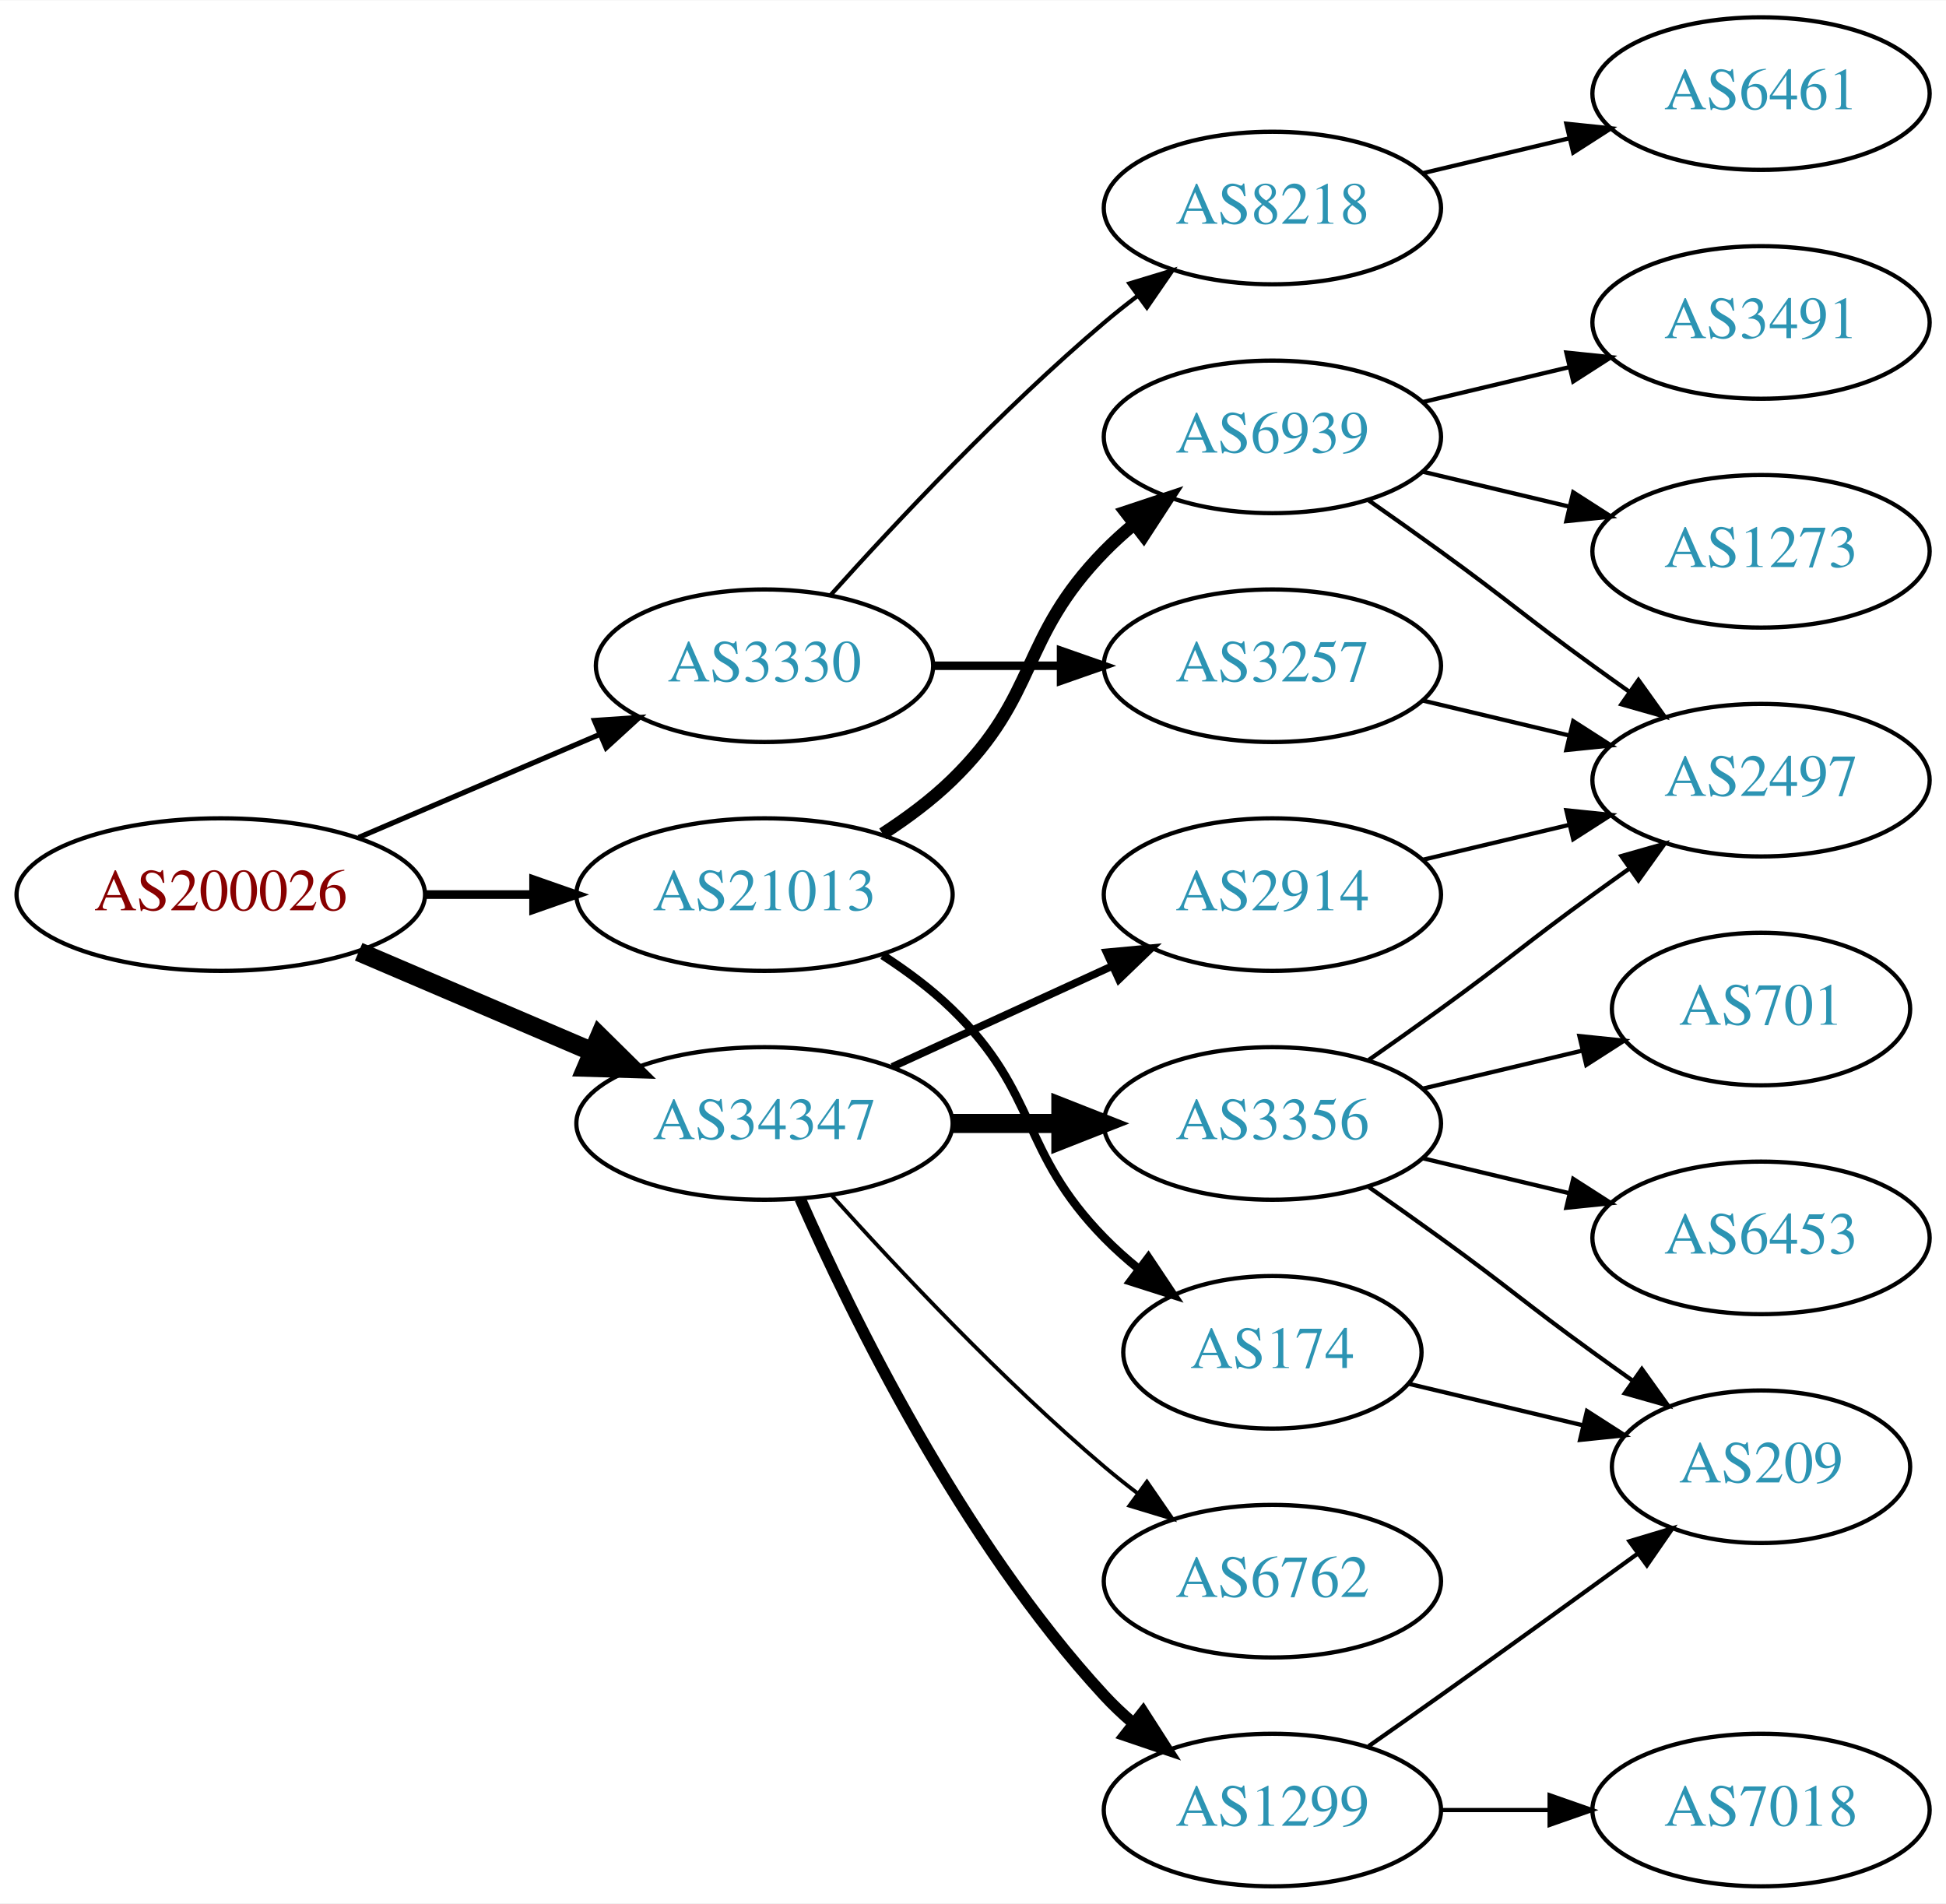
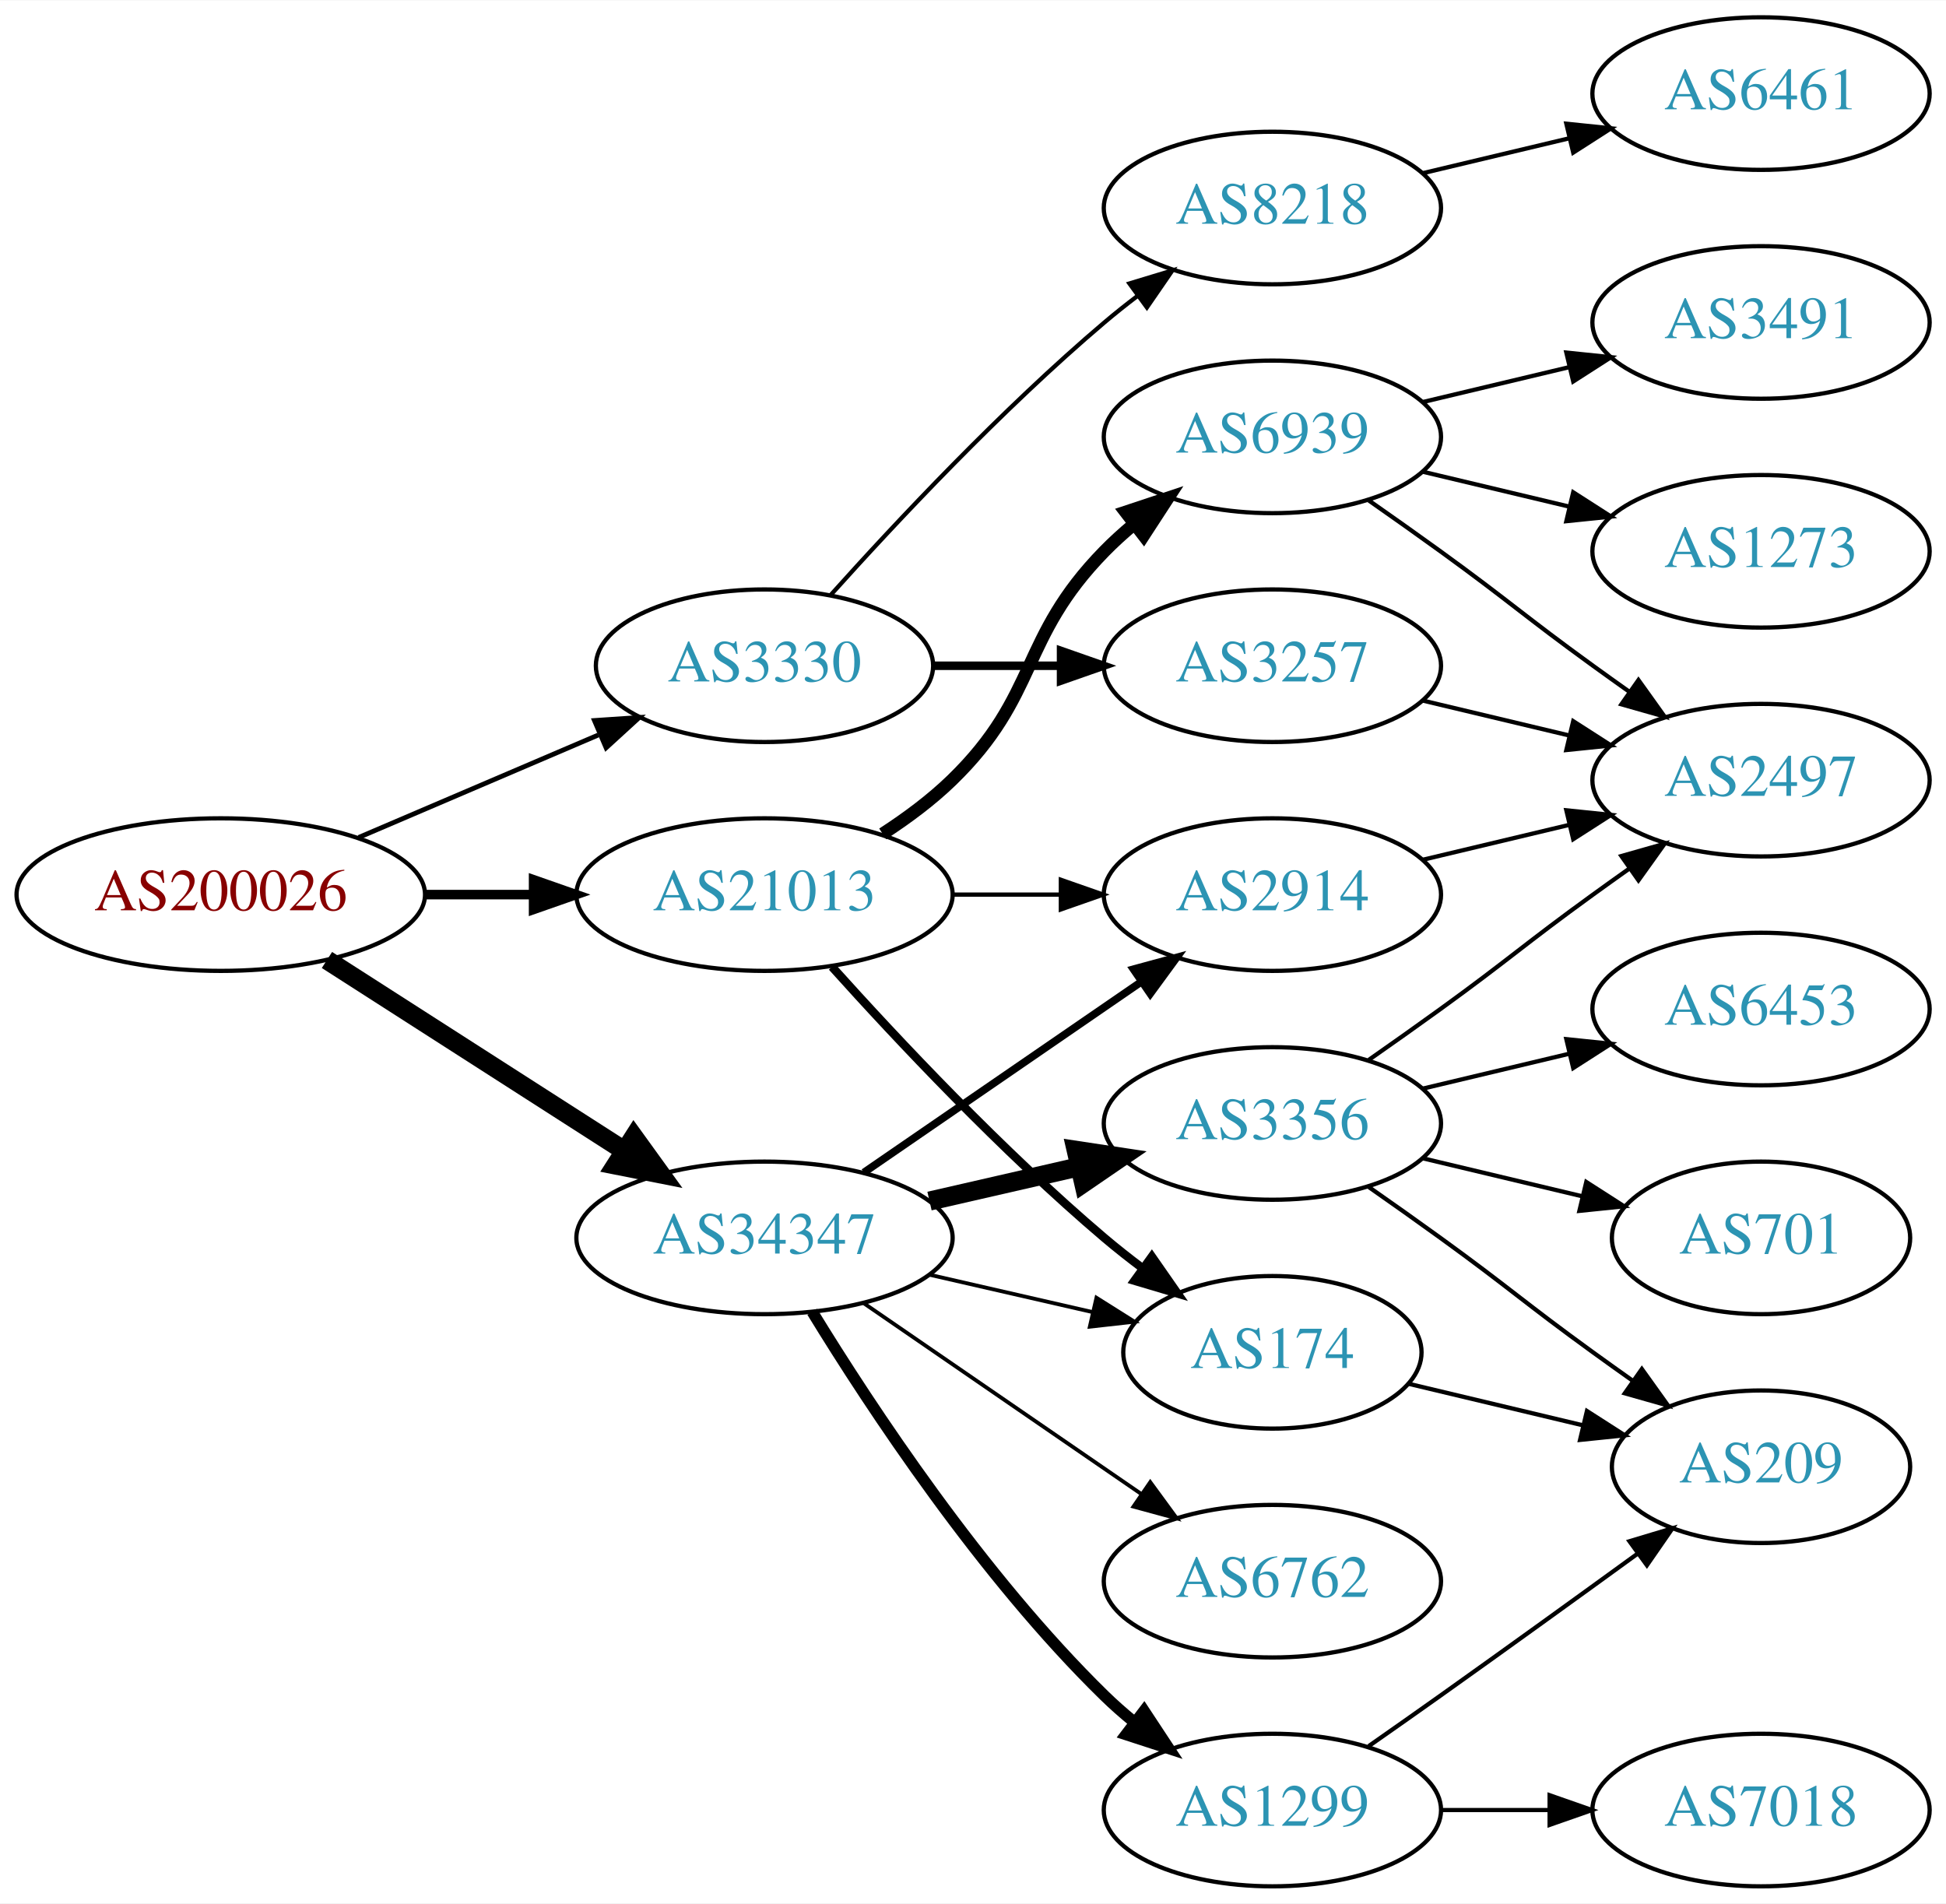
<svg xmlns="http://www.w3.org/2000/svg" xmlns:xlink="http://www.w3.org/1999/xlink" width="459pt" height="449pt" viewBox="0.00 0.00 459.17 449.00">
  <g id="graph0" class="graph" transform="scale(1 1) rotate(0) translate(4 445)">
    <polygon fill="white" stroke="none" points="-4,4 -4,-445 455.17,-445 455.17,4 -4,4" />
    <g id="node1" class="node">
      <g id="a_node1">
        <a xlink:href="/asn/200026" xlink:title="AS200026 ~ Ortswaerme St. Johann in Tirol GmbH [AT]">
          <ellipse fill="#ffffff" stroke="black" cx="48.096" cy="-234" rx="48.192" ry="18" />
          <text text-anchor="middle" x="48.096" y="-230.3" font-family="Times,serif" font-size="14.00" fill="#880000">AS200026</text>
        </a>
      </g>
    </g>
    <g id="node2" class="node">
      <g id="a_node2">
        <a xlink:href="/asn/3330" xlink:title="AS3330 ~ Vienna, Austria [AT]">
          <ellipse fill="#ffffff" stroke="black" cx="176.388" cy="-288" rx="39.794" ry="18" />
          <text text-anchor="middle" x="176.388" y="-284.3" font-family="Times,serif" font-size="14.00" fill="#2c94b3">AS3330</text>
        </a>
      </g>
    </g>
    <g id="edge1" class="edge">
-       <path fill="none" stroke="black" stroke-width="1.227" d="M80.639,-247.487C97.776,-254.815 119.097,-263.931 137.172,-271.66" />
-       <polygon fill="black" stroke="black" stroke-width="1.227" points="136.262,-275.077 146.832,-275.79 139.014,-268.641 136.262,-275.077" />
+       <path fill="none" stroke="black" stroke-width="1.125" d="M80.639,-247.487C97.776,-254.815 119.097,-263.931 137.172,-271.66" />
+       <polygon fill="black" stroke="black" stroke-width="1.125" points="136.262,-275.077 146.832,-275.79 139.014,-268.641 136.262,-275.077" />
    </g>
    <g id="node3" class="node">
      <g id="a_node3">
        <a xlink:href="/asn/21013" xlink:title="AS21013 ~ Wels, AT [AT]">
          <ellipse fill="#ffffff" stroke="black" cx="176.388" cy="-234" rx="44.393" ry="18" />
          <text text-anchor="middle" x="176.388" y="-230.3" font-family="Times,serif" font-size="14.00" fill="#2c94b3">AS21013</text>
        </a>
      </g>
    </g>
    <g id="edge2" class="edge">
-       <path fill="none" stroke="black" stroke-width="2.045" d="M96.481,-234C104.742,-234 113.386,-234 121.799,-234" />
-       <polygon fill="black" stroke="black" stroke-width="2.045" points="121.904,-237.5 131.904,-234 121.904,-230.5 121.904,-237.5" />
+       <path fill="none" stroke="black" stroke-width="2.25" d="M96.481,-234C104.742,-234 113.386,-234 121.799,-234" />
+       <polygon fill="black" stroke="black" stroke-width="2.25" points="121.904,-237.5 131.904,-234 121.904,-230.5 121.904,-237.5" />
    </g>
    <g id="node4" class="node">
      <g id="a_node4">
        <a xlink:href="/asn/34347" xlink:title="AS34347 ~ Stadtwerke Hall in Tirol GmbH [AT]">
-           <ellipse fill="#ffffff" stroke="black" cx="176.388" cy="-180" rx="44.393" ry="18" />
-           <text text-anchor="middle" x="176.388" y="-176.3" font-family="Times,serif" font-size="14.00" fill="#2c94b3">AS34347</text>
+           <ellipse fill="#ffffff" stroke="black" cx="176.388" cy="-153" rx="44.393" ry="18" />
+           <text text-anchor="middle" x="176.388" y="-149.3" font-family="Times,serif" font-size="14.00" fill="#2c94b3">AS34347</text>
        </a>
      </g>
    </g>
    <g id="edge3" class="edge">
-       <path fill="none" stroke="black" stroke-width="4.5" d="M80.639,-220.513C97.283,-213.396 117.873,-204.592 135.604,-197.011" />
-       <polygon fill="black" stroke="black" stroke-width="4.5" points="137.469,-200.495 145.116,-192.943 134.373,-193.255 137.469,-200.495" />
+       <path fill="none" stroke="black" stroke-width="4.5" d="M73.147,-218.574C93.024,-205.826 121.421,-187.613 143.246,-173.615" />
+       <polygon fill="black" stroke="black" stroke-width="4.5" points="145.561,-176.808 151.853,-168.095 141.31,-170.179 145.561,-176.808" />
    </g>
    <g id="node5" class="node">
      <g id="a_node5">
        <a xlink:href="/asn/3257" xlink:title="AS3257 ~ GTT [DE]">
          <ellipse fill="#ffffff" stroke="black" cx="296.23" cy="-288" rx="39.794" ry="18" />
          <text text-anchor="middle" x="296.23" y="-284.3" font-family="Times,serif" font-size="14.00" fill="#2c94b3">AS3257</text>
        </a>
      </g>
    </g>
    <g id="edge4" class="edge">
      <path fill="none" stroke="black" stroke-width="2" d="M216.3,-288C225.854,-288 236.203,-288 246.166,-288" />
      <polygon fill="black" stroke="black" stroke-width="2" points="246.358,-291.5 256.358,-288 246.358,-284.5 246.358,-291.5" />
    </g>
    <g id="node6" class="node">
      <g id="a_node6">
        <a xlink:href="/asn/8218" xlink:title="AS8218 ~ legacy Neotelecoms [FR]">
          <ellipse fill="#ffffff" stroke="black" cx="296.23" cy="-396" rx="39.794" ry="18" />
          <text text-anchor="middle" x="296.23" y="-392.3" font-family="Times,serif" font-size="14.00" fill="#2c94b3">AS8218</text>
        </a>
      </g>
    </g>
    <g id="edge5" class="edge">
      <path fill="none" stroke="black" d="M192.034,-304.725C207.334,-321.765 232.432,-348.523 256.584,-369 259.081,-371.117 261.741,-373.232 264.453,-375.293" />
      <polygon fill="black" stroke="black" points="262.489,-378.194 272.629,-381.266 266.619,-372.541 262.489,-378.194" />
    </g>
    <g id="node9" class="node">
      <g id="a_node9">
        <a xlink:href="/asn/6939" xlink:title="AS6939 ~ Hurricane Electric LLC [US]">
          <ellipse fill="#ffffff" stroke="black" cx="296.23" cy="-342" rx="39.794" ry="18" />
          <text text-anchor="middle" x="296.23" y="-338.3" font-family="Times,serif" font-size="14.00" fill="#2c94b3">AS6939</text>
        </a>
      </g>
    </g>
    <g id="edge8" class="edge">
      <path fill="none" stroke="black" stroke-width="3" d="M204.271,-248.329C209.996,-252.036 215.762,-256.318 220.584,-261 241.277,-281.094 236.411,-294.383 256.584,-315 258.676,-317.139 260.96,-319.218 263.337,-321.21" />
      <polygon fill="black" stroke="black" stroke-width="3" points="261.58,-324.275 271.636,-327.611 265.855,-318.732 261.58,-324.275" />
    </g>
    <g id="node10" class="node">
      <g id="a_node10">
        <a xlink:href="/asn/174" xlink:title="AS174 ~ Cogent Communications [US]">
          <ellipse fill="#ffffff" stroke="black" cx="296.23" cy="-126" rx="35.194" ry="18" />
          <text text-anchor="middle" x="296.23" y="-122.3" font-family="Times,serif" font-size="14.00" fill="#2c94b3">AS174</text>
        </a>
      </g>
    </g>
    <g id="edge9" class="edge">
-       <path fill="none" stroke="black" stroke-width="2" d="M204.271,-219.671C209.996,-215.964 215.762,-211.682 220.584,-207 241.277,-186.906 236.411,-173.617 256.584,-153 259.063,-150.466 261.809,-148.017 264.662,-145.696" />
-       <polygon fill="black" stroke="black" stroke-width="2" points="266.964,-148.343 272.847,-139.532 262.753,-142.752 266.964,-148.343" />
-     </g>
-     <g id="node14" class="node">
-       <g id="a_node14">
+       <path fill="none" stroke="black" stroke-width="2" d="M192.32,-216.956C207.646,-199.903 232.582,-173.35 256.584,-153 259.436,-150.582 262.501,-148.167 265.612,-145.831" />
+       <polygon fill="black" stroke="black" stroke-width="2" points="267.785,-148.578 273.84,-139.884 263.685,-142.905 267.785,-148.578" />
+     </g>
+     <g id="node11" class="node">
+       <g id="a_node11">
+         <a xlink:href="/asn/2914" xlink:title="AS2914 ~ NTT America, Inc. [US]">
+           <ellipse fill="#ffffff" stroke="black" cx="296.23" cy="-234" rx="39.794" ry="18" />
+           <text text-anchor="middle" x="296.23" y="-230.3" font-family="Times,serif" font-size="14.00" fill="#2c94b3">AS2914</text>
+         </a>
+       </g>
+     </g>
+     <g id="edge10" class="edge">
+       <path fill="none" stroke="black" d="M220.599,-234C228.911,-234 237.674,-234 246.156,-234" />
+       <polygon fill="black" stroke="black" points="246.315,-237.5 256.315,-234 246.315,-230.5 246.315,-237.5" />
+     </g>
+     <g id="edge18" class="edge">
+       <path fill="none" stroke="black" stroke-width="0.9" d="M215.322,-144.308C227.639,-141.486 241.364,-138.342 253.915,-135.466" />
+       <polygon fill="black" stroke="black" stroke-width="0.9" points="254.714,-138.874 263.68,-133.229 253.15,-132.051 254.714,-138.874" />
+     </g>
+     <g id="edge19" class="edge">
+       <path fill="none" stroke="black" stroke-width="1.8" d="M199.83,-168.426C218.412,-181.198 244.972,-199.455 265.352,-213.463" />
+       <polygon fill="black" stroke="black" stroke-width="1.8" points="263.443,-216.398 273.666,-219.178 267.408,-210.629 263.443,-216.398" />
+     </g>
+     <g id="node15" class="node">
+       <g id="a_node15">
        <a xlink:href="/asn/3356" xlink:title="AS3356 ~ Level 3 Parent, LLC [US]">
          <ellipse fill="#ffffff" stroke="black" cx="296.23" cy="-180" rx="39.794" ry="18" />
          <text text-anchor="middle" x="296.23" y="-176.3" font-family="Times,serif" font-size="14.00" fill="#2c94b3">AS3356</text>
        </a>
      </g>
    </g>
-     <g id="edge14" class="edge">
-       <path fill="none" stroke="black" stroke-width="4.5" d="M220.599,-180C228.911,-180 237.674,-180 246.156,-180" />
-       <polygon fill="black" stroke="black" stroke-width="4.5" points="246.315,-183.938 256.315,-180 246.315,-176.063 246.315,-183.938" />
-     </g>
-     <g id="node15" class="node">
-       <g id="a_node15">
-         <a xlink:href="/asn/2914" xlink:title="AS2914 ~ NTT America, Inc. [US]">
-           <ellipse fill="#ffffff" stroke="black" cx="296.23" cy="-234" rx="39.794" ry="18" />
-           <text text-anchor="middle" x="296.23" y="-230.3" font-family="Times,serif" font-size="14.00" fill="#2c94b3">AS2914</text>
-         </a>
-       </g>
-     </g>
    <g id="edge15" class="edge">
-       <path fill="none" stroke="black" stroke-width="1.8" d="M206.517,-193.348C222.128,-200.502 241.526,-209.391 258.198,-217.03" />
-       <polygon fill="black" stroke="black" stroke-width="1.8" points="257.101,-220.378 267.65,-221.362 260.017,-214.014 257.101,-220.378" />
+       <path fill="none" stroke="black" stroke-width="4.5" d="M215.322,-161.692C226.563,-164.267 238.976,-167.111 250.599,-169.774" />
+       <polygon fill="black" stroke="black" stroke-width="4.5" points="249.934,-173.661 260.56,-172.057 251.692,-165.985 249.934,-173.661" />
    </g>
    <g id="node16" class="node">
      <g id="a_node16">
        <a xlink:href="/asn/6762" xlink:title="AS6762 ~ TELECOM ITALIA SPARKLE S.p.A. [IT]">
          <ellipse fill="#ffffff" stroke="black" cx="296.23" cy="-72" rx="39.794" ry="18" />
          <text text-anchor="middle" x="296.23" y="-68.3" font-family="Times,serif" font-size="14.00" fill="#2c94b3">AS6762</text>
        </a>
      </g>
    </g>
    <g id="edge16" class="edge">
-       <path fill="none" stroke="black" stroke-width="0.9" d="M192.32,-162.956C207.646,-145.903 232.582,-119.35 256.584,-99 259.081,-96.883 261.741,-94.768 264.453,-92.707" />
-       <polygon fill="black" stroke="black" stroke-width="0.9" points="266.619,-95.459 272.629,-86.734 262.489,-89.806 266.619,-95.459" />
+       <path fill="none" stroke="black" stroke-width="0.9" d="M199.83,-137.574C218.412,-124.802 244.972,-106.545 265.352,-92.537" />
+       <polygon fill="black" stroke="black" stroke-width="0.9" points="267.408,-95.371 273.666,-86.822 263.443,-89.602 267.408,-95.371" />
    </g>
    <g id="node17" class="node">
      <g id="a_node17">
        <a xlink:href="/asn/1299" xlink:title="AS1299 ~ Telia Carrier [EU]">
          <ellipse fill="#ffffff" stroke="black" cx="296.23" cy="-18" rx="39.794" ry="18" />
          <text text-anchor="middle" x="296.23" y="-14.3" font-family="Times,serif" font-size="14.00" fill="#2c94b3">AS1299</text>
        </a>
      </g>
    </g>
    <g id="edge17" class="edge">
-       <path fill="none" stroke="black" stroke-width="2.7" d="M184.803,-162.239C196.872,-134.817 222.843,-81.528 256.584,-45 258.614,-42.802 260.853,-40.681 263.199,-38.66" />
-       <polygon fill="black" stroke="black" stroke-width="2.7" points="265.726,-41.126 271.443,-32.206 261.411,-35.614 265.726,-41.126" />
+       <path fill="none" stroke="black" stroke-width="2.7" d="M187.653,-135.56C201.462,-113.009 227.651,-73.278 256.584,-45 258.724,-42.908 261.041,-40.863 263.441,-38.895" />
+       <polygon fill="black" stroke="black" stroke-width="2.7" points="265.951,-41.382 271.782,-32.536 261.708,-35.815 265.951,-41.382" />
    </g>
    <g id="node7" class="node">
      <g id="a_node7">
        <a xlink:href="/asn/2497" xlink:title="AS2497 ~ Internet Initiative Japan Inc. [JP]">
          <ellipse fill="#ffffff" stroke="black" cx="411.523" cy="-261" rx="39.794" ry="18" />
          <text text-anchor="middle" x="411.523" y="-257.3" font-family="Times,serif" font-size="14.00" fill="#2c94b3">AS2497</text>
        </a>
      </g>
    </g>
    <g id="edge6" class="edge">
      <path fill="none" stroke="black" d="M331.837,-279.752C342.709,-277.162 354.863,-274.265 366.305,-271.538" />
      <polygon fill="black" stroke="black" points="367.212,-274.92 376.128,-269.197 365.589,-268.111 367.212,-274.92" />
    </g>
    <g id="node8" class="node">
      <g id="a_node8">
        <a xlink:href="/asn/6461" xlink:title="AS6461 ~ Zayo Bandwidth [US]">
          <ellipse fill="#ffffff" stroke="black" cx="411.523" cy="-423" rx="39.794" ry="18" />
          <text text-anchor="middle" x="411.523" y="-419.3" font-family="Times,serif" font-size="14.00" fill="#2c94b3">AS6461</text>
        </a>
      </g>
    </g>
    <g id="edge7" class="edge">
      <path fill="none" stroke="black" d="M331.837,-404.248C342.709,-406.838 354.863,-409.735 366.305,-412.462" />
      <polygon fill="black" stroke="black" points="365.589,-415.889 376.128,-414.803 367.212,-409.08 365.589,-415.889" />
    </g>
-     <g id="edge10" class="edge">
+     <g id="edge11" class="edge">
      <path fill="none" stroke="black" d="M318.987,-326.991C324.522,-323.121 330.44,-318.936 335.877,-315 352.076,-303.271 355.677,-299.729 371.877,-288 374.68,-285.971 377.611,-283.875 380.552,-281.79" />
      <polygon fill="black" stroke="black" points="382.603,-284.627 388.766,-276.009 378.574,-278.903 382.603,-284.627" />
-     </g>
-     <g id="node11" class="node">
-       <g id="a_node11">
-         <a xlink:href="/asn/3491" xlink:title="AS3491 ~ PCCW Global, Inc. [US]">
-           <ellipse fill="#ffffff" stroke="black" cx="411.523" cy="-369" rx="39.794" ry="18" />
-           <text text-anchor="middle" x="411.523" y="-365.3" font-family="Times,serif" font-size="14.00" fill="#2c94b3">AS3491</text>
-         </a>
-       </g>
-     </g>
-     <g id="edge11" class="edge">
-       <path fill="none" stroke="black" d="M331.837,-350.248C342.709,-352.838 354.863,-355.735 366.305,-358.462" />
-       <polygon fill="black" stroke="black" points="365.589,-361.889 376.128,-360.803 367.212,-355.08 365.589,-361.889" />
    </g>
    <g id="node12" class="node">
      <g id="a_node12">
        <a xlink:href="/asn/1273" xlink:title="AS1273 ~ Vodafone Group PLC [EU]">
          <ellipse fill="#ffffff" stroke="black" cx="411.523" cy="-315" rx="39.794" ry="18" />
          <text text-anchor="middle" x="411.523" y="-311.3" font-family="Times,serif" font-size="14.00" fill="#2c94b3">AS1273</text>
        </a>
      </g>
    </g>
    <g id="edge12" class="edge">
      <path fill="none" stroke="black" d="M331.837,-333.752C342.709,-331.162 354.863,-328.265 366.305,-325.538" />
      <polygon fill="black" stroke="black" points="367.212,-328.92 376.128,-323.197 365.589,-322.111 367.212,-328.92" />
    </g>
    <g id="node13" class="node">
      <g id="a_node13">
+         <a xlink:href="/asn/3491" xlink:title="AS3491 ~ PCCW Global, Inc. [US]">
+           <ellipse fill="#ffffff" stroke="black" cx="411.523" cy="-369" rx="39.794" ry="18" />
+           <text text-anchor="middle" x="411.523" y="-365.3" font-family="Times,serif" font-size="14.00" fill="#2c94b3">AS3491</text>
+         </a>
+       </g>
+     </g>
+     <g id="edge13" class="edge">
+       <path fill="none" stroke="black" d="M331.837,-350.248C342.709,-352.838 354.863,-355.735 366.305,-358.462" />
+       <polygon fill="black" stroke="black" points="365.589,-361.889 376.128,-360.803 367.212,-355.08 365.589,-361.889" />
+     </g>
+     <g id="node14" class="node">
+       <g id="a_node14">
        <a xlink:href="/asn/209" xlink:title="AS209 ~ CenturyLink Communications, LLC [US]">
          <ellipse fill="#ffffff" stroke="black" cx="411.523" cy="-99" rx="35.194" ry="18" />
          <text text-anchor="middle" x="411.523" y="-95.3" font-family="Times,serif" font-size="14.00" fill="#2c94b3">AS209</text>
        </a>
      </g>
    </g>
-     <g id="edge13" class="edge">
+     <g id="edge14" class="edge">
      <path fill="none" stroke="black" d="M328.488,-118.551C341.118,-115.541 355.872,-112.024 369.358,-108.81" />
      <polygon fill="black" stroke="black" points="370.451,-112.148 379.367,-106.425 368.828,-105.339 370.451,-112.148" />
    </g>
-     <g id="edge18" class="edge">
+     <g id="edge26" class="edge">
+       <path fill="none" stroke="black" d="M331.837,-242.248C342.709,-244.838 354.863,-247.735 366.305,-250.462" />
+       <polygon fill="black" stroke="black" points="365.589,-253.889 376.128,-252.803 367.212,-247.08 365.589,-253.889" />
+     </g>
+     <g id="edge23" class="edge">
      <path fill="none" stroke="black" d="M318.987,-195.009C324.522,-198.879 330.44,-203.064 335.877,-207 352.076,-218.729 355.677,-222.271 371.877,-234 374.68,-236.029 377.611,-238.125 380.552,-240.21" />
      <polygon fill="black" stroke="black" points="378.574,-243.097 388.766,-245.991 382.603,-237.373 378.574,-243.097" />
    </g>
-     <g id="edge19" class="edge">
+     <g id="edge22" class="edge">
      <path fill="none" stroke="black" d="M318.987,-164.991C324.522,-161.121 330.44,-156.936 335.877,-153 352.076,-141.271 355.677,-137.729 371.877,-126 374.905,-123.807 378.084,-121.537 381.263,-119.287" />
      <polygon fill="black" stroke="black" points="383.405,-122.059 389.573,-113.445 379.379,-116.333 383.405,-122.059" />
    </g>
+     <g id="node19" class="node">
+       <g id="a_node19">
+         <a xlink:href="/asn/701" xlink:title="AS701 ~ UUNET [US]">
+           <ellipse fill="#ffffff" stroke="black" cx="411.523" cy="-153" rx="35.194" ry="18" />
+           <text text-anchor="middle" x="411.523" y="-149.3" font-family="Times,serif" font-size="14.00" fill="#2c94b3">AS701</text>
+         </a>
+       </g>
+     </g>
+     <g id="edge24" class="edge">
+       <path fill="none" stroke="black" d="M331.837,-171.752C343.632,-168.942 356.937,-165.771 369.204,-162.847" />
+       <polygon fill="black" stroke="black" points="370.293,-166.186 379.209,-160.463 368.67,-159.376 370.293,-166.186" />
+     </g>
+     <g id="node20" class="node">
+       <g id="a_node20">
+         <a xlink:href="/asn/6453" xlink:title="AS6453 ~ TATA COMMUNICATIONS (AMERICA) INC [US]">
+           <ellipse fill="#ffffff" stroke="black" cx="411.523" cy="-207" rx="39.794" ry="18" />
+           <text text-anchor="middle" x="411.523" y="-203.3" font-family="Times,serif" font-size="14.00" fill="#2c94b3">AS6453</text>
+         </a>
+       </g>
+     </g>
+     <g id="edge25" class="edge">
+       <path fill="none" stroke="black" d="M331.837,-188.248C342.709,-190.838 354.863,-193.735 366.305,-196.462" />
+       <polygon fill="black" stroke="black" points="365.589,-199.889 376.128,-198.803 367.212,-193.08 365.589,-199.889" />
+     </g>
+     <g id="edge21" class="edge">
+       <path fill="none" stroke="black" d="M318.94,-33.074C324.476,-36.943 330.407,-41.111 335.877,-45 351.314,-55.975 368.443,-68.352 382.394,-78.485" />
+       <polygon fill="black" stroke="black" points="380.481,-81.421 390.627,-84.471 384.598,-75.759 380.481,-81.421" />
+     </g>
    <g id="node18" class="node">
      <g id="a_node18">
-         <a xlink:href="/asn/701" xlink:title="AS701 ~ UUNET [US]">
-           <ellipse fill="#ffffff" stroke="black" cx="411.523" cy="-207" rx="35.194" ry="18" />
-           <text text-anchor="middle" x="411.523" y="-203.3" font-family="Times,serif" font-size="14.00" fill="#2c94b3">AS701</text>
-         </a>
-       </g>
-     </g>
-     <g id="edge20" class="edge">
-       <path fill="none" stroke="black" d="M331.837,-188.248C343.632,-191.058 356.937,-194.229 369.204,-197.153" />
-       <polygon fill="black" stroke="black" points="368.67,-200.624 379.209,-199.537 370.293,-193.814 368.67,-200.624" />
-     </g>
-     <g id="node19" class="node">
-       <g id="a_node19">
-         <a xlink:href="/asn/6453" xlink:title="AS6453 ~ TATA COMMUNICATIONS (AMERICA) INC [US]">
-           <ellipse fill="#ffffff" stroke="black" cx="411.523" cy="-153" rx="39.794" ry="18" />
-           <text text-anchor="middle" x="411.523" y="-149.3" font-family="Times,serif" font-size="14.00" fill="#2c94b3">AS6453</text>
-         </a>
-       </g>
-     </g>
-     <g id="edge21" class="edge">
-       <path fill="none" stroke="black" d="M331.837,-171.752C342.709,-169.162 354.863,-166.265 366.305,-163.538" />
-       <polygon fill="black" stroke="black" points="367.212,-166.92 376.128,-161.197 365.589,-160.111 367.212,-166.92" />
-     </g>
-     <g id="edge22" class="edge">
-       <path fill="none" stroke="black" d="M331.837,-242.248C342.709,-244.838 354.863,-247.735 366.305,-250.462" />
-       <polygon fill="black" stroke="black" points="365.589,-253.889 376.128,-252.803 367.212,-247.08 365.589,-253.889" />
-     </g>
-     <g id="edge23" class="edge">
-       <path fill="none" stroke="black" d="M318.94,-33.074C324.476,-36.943 330.407,-41.111 335.877,-45 351.314,-55.975 368.443,-68.352 382.394,-78.485" />
-       <polygon fill="black" stroke="black" points="380.481,-81.421 390.627,-84.471 384.598,-75.759 380.481,-81.421" />
-     </g>
-     <g id="node20" class="node">
-       <g id="a_node20">
        <a xlink:href="/asn/7018" xlink:title="AS7018 ~ AT&amp;T Services, Inc. [US]">
          <ellipse fill="#ffffff" stroke="black" cx="411.523" cy="-18" rx="39.794" ry="18" />
          <text text-anchor="middle" x="411.523" y="-14.3" font-family="Times,serif" font-size="14.00" fill="#2c94b3">AS7018</text>
        </a>
      </g>
    </g>
-     <g id="edge24" class="edge">
+     <g id="edge20" class="edge">
      <path fill="none" stroke="black" d="M335.902,-18C344.105,-18 352.869,-18 361.401,-18" />
      <polygon fill="black" stroke="black" points="361.641,-21.5 371.641,-18 361.641,-14.5 361.641,-21.5" />
    </g>
  </g>
</svg>
